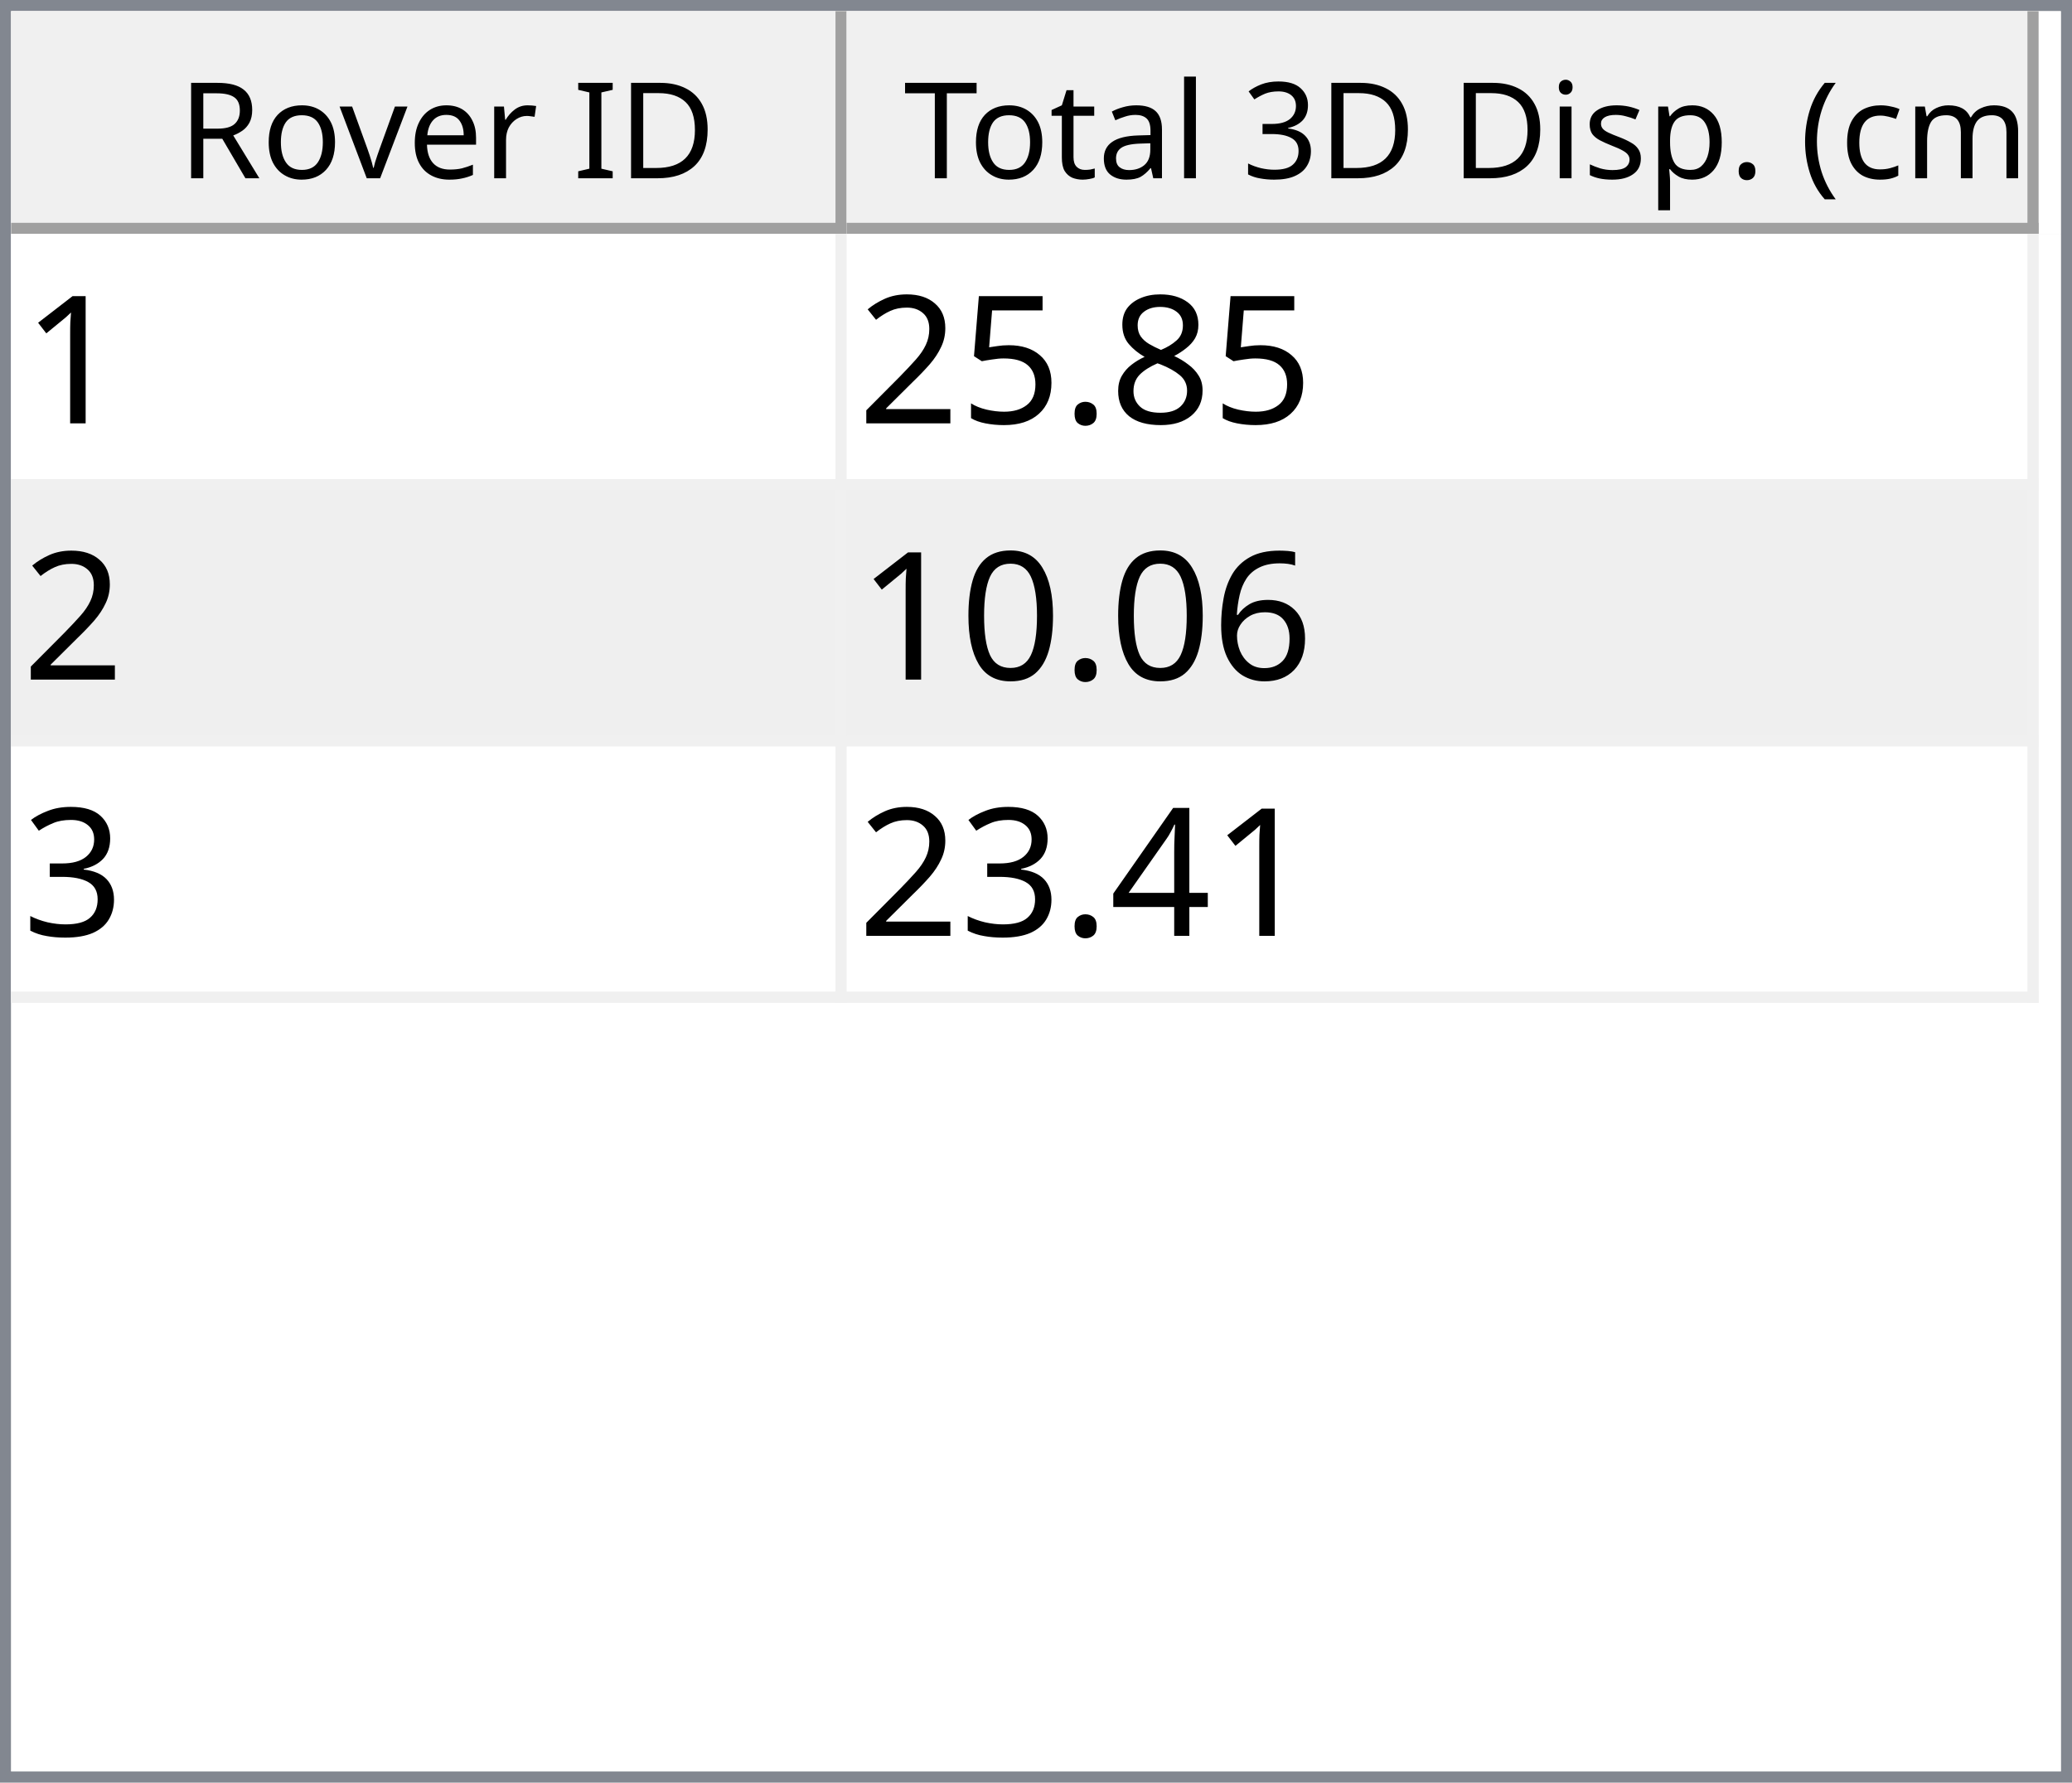
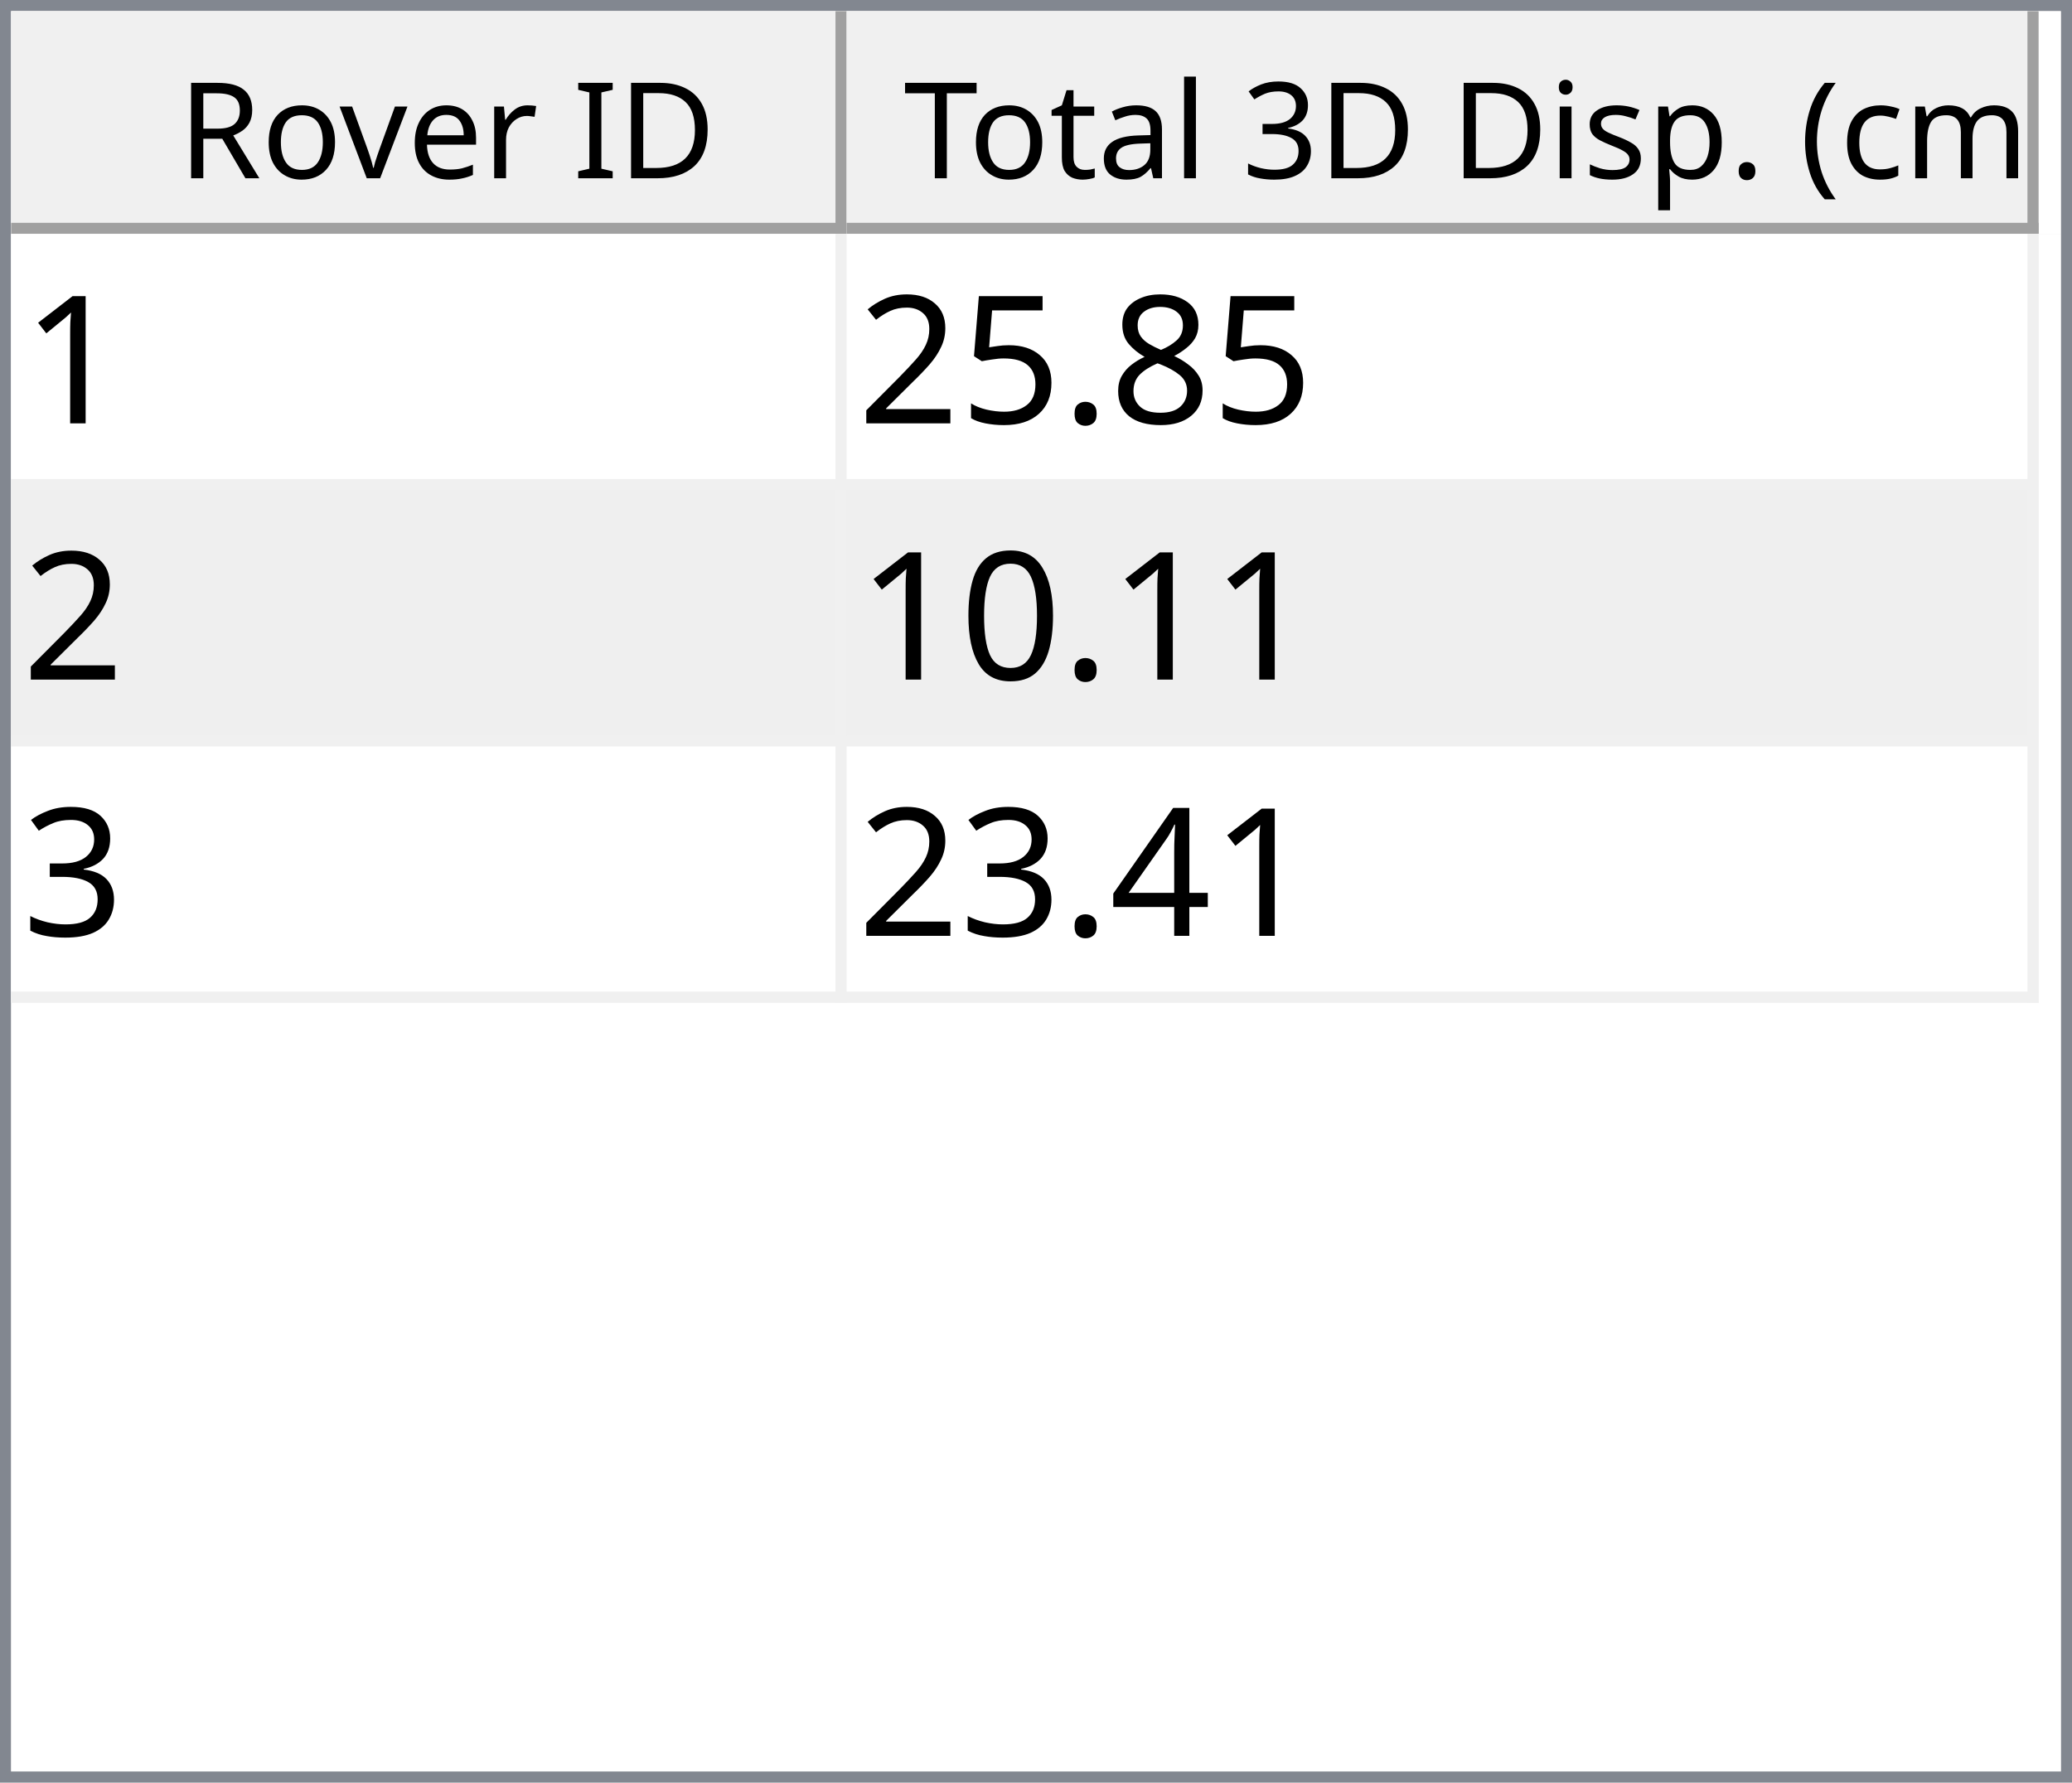
<svg xmlns="http://www.w3.org/2000/svg" style="fill-opacity:1; color-rendering:auto; color-interpolation:auto; text-rendering:auto; stroke:black; stroke-linecap:square; stroke-miterlimit:10; shape-rendering:auto; stroke-opacity:1; fill:black; stroke-dasharray:none; font-weight:normal; stroke-width:1; font-family:'Dialog'; font-style:normal; stroke-linejoin:miter; font-size:12px; stroke-dashoffset:0; image-rendering:auto;" width="186" height="160">
  <defs id="genericDefs" />
  <g>
    <defs id="defs1">
      <clipPath clipPathUnits="userSpaceOnUse" id="clipPath1">
        <path d="M0 0 L186 0 L186 160 L0 160 L0 0 Z" />
      </clipPath>
      <clipPath clipPathUnits="userSpaceOnUse" id="clipPath2">
        <path d="M0 0 L0 160 L186 160 L186 0 Z" />
      </clipPath>
      <clipPath clipPathUnits="userSpaceOnUse" id="clipPath3">
        <path d="M0 0 L0 20 L184 20 L184 0 Z" />
      </clipPath>
      <clipPath clipPathUnits="userSpaceOnUse" id="clipPath4">
        <path d="M0 0 L0 20 L75 20 L75 0 Z" />
      </clipPath>
      <clipPath clipPathUnits="userSpaceOnUse" id="clipPath5">
        <path d="M1 1 L1 19 L74 19 L74 1 Z" />
      </clipPath>
      <clipPath clipPathUnits="userSpaceOnUse" id="clipPath6">
        <path d="M0 0 L0 18 L73 18 L73 0 Z" />
      </clipPath>
      <clipPath clipPathUnits="userSpaceOnUse" id="clipPath7">
        <path d="M-0.5 -0.5 L-0.5 19.5 L74.5 19.5 L74.5 -0.5 Z" />
      </clipPath>
      <clipPath clipPathUnits="userSpaceOnUse" id="clipPath8">
        <path d="M0 0 L0 20 L107 20 L107 0 Z" />
      </clipPath>
      <clipPath clipPathUnits="userSpaceOnUse" id="clipPath9">
        <path d="M1 1 L1 19 L106 19 L106 1 Z" />
      </clipPath>
      <clipPath clipPathUnits="userSpaceOnUse" id="clipPath10">
        <path d="M0 0 L0 18 L105 18 L105 0 Z" />
      </clipPath>
      <clipPath clipPathUnits="userSpaceOnUse" id="clipPath11">
        <path d="M-0.5 -0.5 L-0.5 19.5 L106.5 19.5 L106.5 -0.5 Z" />
      </clipPath>
      <clipPath clipPathUnits="userSpaceOnUse" id="clipPath12">
        <path d="M0 0 L0 138 L184 138 L184 0 Z" />
      </clipPath>
      <clipPath clipPathUnits="userSpaceOnUse" id="clipPath13">
        <path d="M0 0 L0 69 L182 69 L182 0 Z" />
      </clipPath>
      <clipPath clipPathUnits="userSpaceOnUse" id="clipPath14">
        <path d="M-0.5 -0.5 L-0.5 68.5 L181.5 68.5 L181.5 -0.5 Z" />
      </clipPath>
      <clipPath clipPathUnits="userSpaceOnUse" id="clipPath15">
        <path d="M0 0 L0 22 L74 22 L74 0 Z" />
      </clipPath>
      <clipPath clipPathUnits="userSpaceOnUse" id="clipPath16">
        <path d="M0 0 L0 22 L106 22 L106 0 Z" />
      </clipPath>
      <font horiz-adv-x="64.551" id="font1">
        <font-face ascent="107.91" descent="25.098" units-per-em="100" style="font-style:normal; font-family:Segoe UI; font-weight:normal;" />
        <missing-glyph horiz-adv-x="64.551" d="M8.109 0 L8.109 68.266 L56.453 68.266 L56.453 0 L8.109 0 ZM15.328 7.234 L49.219 7.234 L49.219 61.031 L15.328 61.031 L15.328 7.234 Z" />
        <glyph unicode="D" horiz-adv-x="70.117" d="M9.188 0 L9.188 70.016 L28.516 70.016 Q65.531 70.016 65.531 35.891 Q65.531 19.672 55.25 9.836 Q44.969 0 27.734 0 L9.188 0 ZM17.391 62.594 L17.391 7.422 L27.828 7.422 Q41.609 7.422 49.273 14.797 Q56.938 22.172 56.938 35.688 Q56.938 62.594 28.328 62.594 L17.391 62.594 Z" />
        <glyph unicode="I" horiz-adv-x="26.611" d="M17.391 0 L9.188 0 L9.188 70.016 L17.391 70.016 L17.391 0 Z" />
        <glyph unicode=" " horiz-adv-x="27.393" d="" />
        <glyph unicode="r" horiz-adv-x="34.766" d="M34.188 41.891 Q32.078 43.5 28.125 43.5 Q23 43.5 19.555 38.672 Q16.109 33.844 16.109 25.484 L16.109 0 L8.109 0 L8.109 50 L16.109 50 L16.109 39.703 L16.312 39.703 Q18.016 44.969 21.531 47.922 Q25.047 50.875 29.391 50.875 Q32.516 50.875 34.188 50.203 L34.188 41.891 Z" />
        <glyph unicode="e" horiz-adv-x="52.295" d="M48.297 23 L12.984 23 Q13.188 14.656 17.484 10.109 Q21.781 5.562 29.297 5.562 Q37.75 5.562 44.828 11.141 L44.828 3.609 Q38.234 -1.172 27.391 -1.172 Q16.797 -1.172 10.742 5.641 Q4.688 12.453 4.688 24.812 Q4.688 36.469 11.305 43.82 Q17.922 51.172 27.734 51.172 Q37.547 51.172 42.922 44.828 Q48.297 38.484 48.297 27.203 L48.297 23 ZM40.094 29.781 Q40.047 36.719 36.75 40.578 Q33.453 44.438 27.594 44.438 Q21.922 44.438 17.969 40.383 Q14.016 36.328 13.094 29.781 L40.094 29.781 Z" />
        <glyph unicode="v" horiz-adv-x="47.9" d="M47.406 50 L27.484 0 L19.625 0 L0.688 50 L9.469 50 L22.172 13.672 Q23.578 9.672 23.922 6.688 L24.125 6.688 Q24.609 10.453 25.688 13.484 L38.969 50 L47.406 50 Z" />
        <glyph unicode="o" horiz-adv-x="58.594" d="M29 -1.172 Q17.922 -1.172 11.305 5.836 Q4.688 12.844 4.688 24.422 Q4.688 37.016 11.57 44.094 Q18.453 51.172 30.172 51.172 Q41.359 51.172 47.633 44.289 Q53.906 37.406 53.906 25.203 Q53.906 13.234 47.141 6.031 Q40.375 -1.172 29 -1.172 ZM29.594 44.438 Q21.875 44.438 17.383 39.188 Q12.891 33.938 12.891 24.703 Q12.891 15.828 17.43 10.695 Q21.969 5.562 29.594 5.562 Q37.359 5.562 41.531 10.594 Q45.703 15.625 45.703 24.906 Q45.703 34.281 41.531 39.359 Q37.359 44.438 29.594 44.438 Z" />
        <glyph unicode="R" horiz-adv-x="59.814" d="M59.375 0 L49.609 0 L37.891 19.625 Q36.281 22.359 34.766 24.289 Q33.25 26.219 31.664 27.438 Q30.078 28.656 28.25 29.219 Q26.422 29.781 24.125 29.781 L17.391 29.781 L17.391 0 L9.188 0 L9.188 70.016 L30.078 70.016 Q34.672 70.016 38.555 68.867 Q42.438 67.719 45.289 65.375 Q48.141 63.031 49.758 59.547 Q51.375 56.062 51.375 51.375 Q51.375 47.703 50.273 44.656 Q49.172 41.609 47.148 39.211 Q45.125 36.812 42.266 35.133 Q39.406 33.453 35.844 32.516 L35.844 32.328 Q37.594 31.547 38.891 30.547 Q40.188 29.547 41.359 28.18 Q42.531 26.812 43.68 25.078 Q44.828 23.344 46.234 21.047 L59.375 0 ZM17.391 62.594 L17.391 37.203 L28.516 37.203 Q31.594 37.203 34.203 38.133 Q36.812 39.062 38.719 40.797 Q40.625 42.531 41.703 45.047 Q42.781 47.562 42.781 50.688 Q42.781 56.297 39.141 59.445 Q35.5 62.594 28.609 62.594 L17.391 62.594 Z" />
        <glyph unicode=")" horiz-adv-x="30.176" d="M8.297 -15.922 L1.172 -15.922 Q16.406 2.344 16.406 26.812 Q16.406 51.469 1.078 70.016 L8.297 70.016 Q23.531 52.156 23.531 26.703 Q23.531 1.375 8.297 -15.922 Z" />
        <glyph unicode="m" horiz-adv-x="86.133" d="M79.109 0 L71.094 0 L71.094 28.719 Q71.094 37.016 68.531 40.727 Q65.969 44.438 59.906 44.438 Q54.781 44.438 51.195 39.75 Q47.609 35.062 47.609 28.516 L47.609 0 L39.594 0 L39.594 29.688 Q39.594 44.438 28.219 44.438 Q22.953 44.438 19.531 40.016 Q16.109 35.594 16.109 28.516 L16.109 0 L8.109 0 L8.109 50 L16.109 50 L16.109 42.094 L16.312 42.094 Q21.625 51.172 31.844 51.172 Q36.969 51.172 40.773 48.312 Q44.578 45.453 46 40.828 Q51.562 51.172 62.594 51.172 Q79.109 51.172 79.109 30.812 L79.109 0 Z" />
        <glyph unicode="c" horiz-adv-x="46.191" d="M42.188 2.297 Q36.422 -1.172 28.516 -1.172 Q17.828 -1.172 11.258 5.789 Q4.688 12.75 4.688 23.828 Q4.688 36.188 11.766 43.68 Q18.844 51.172 30.672 51.172 Q37.25 51.172 42.281 48.734 L42.281 40.531 Q36.719 44.438 30.375 44.438 Q22.703 44.438 17.797 38.945 Q12.891 33.453 12.891 24.516 Q12.891 15.719 17.508 10.641 Q22.125 5.562 29.891 5.562 Q36.422 5.562 42.188 9.906 L42.188 2.297 Z" />
        <glyph unicode="(" horiz-adv-x="30.176" d="M29.109 -15.922 L21.969 -15.922 Q6.844 1.375 6.844 26.703 Q6.844 52.156 21.969 70.016 L29.203 70.016 Q13.875 51.469 13.875 26.812 Q13.875 2.344 29.109 -15.922 Z" />
        <glyph unicode="." horiz-adv-x="21.68" d="M10.891 -1.078 Q8.641 -1.078 7.055 0.539 Q5.469 2.156 5.469 4.391 Q5.469 6.641 7.055 8.273 Q8.641 9.906 10.891 9.906 Q13.188 9.906 14.797 8.273 Q16.406 6.641 16.406 4.391 Q16.406 2.156 14.797 0.539 Q13.188 -1.078 10.891 -1.078 Z" />
        <glyph unicode="p" horiz-adv-x="58.789" d="M16.312 7.234 L16.109 7.234 L16.109 -23 L8.109 -23 L8.109 50 L16.109 50 L16.109 41.219 L16.312 41.219 Q22.219 51.172 33.594 51.172 Q43.266 51.172 48.688 44.461 Q54.109 37.75 54.109 26.469 Q54.109 13.922 48 6.375 Q41.891 -1.172 31.297 -1.172 Q21.578 -1.172 16.312 7.234 ZM16.109 27.391 L16.109 20.406 Q16.109 14.203 20.141 9.883 Q24.172 5.562 30.375 5.562 Q37.641 5.562 41.773 11.133 Q45.906 16.703 45.906 26.609 Q45.906 34.969 42.047 39.703 Q38.188 44.438 31.594 44.438 Q24.609 44.438 20.359 39.578 Q16.109 34.719 16.109 27.391 Z" />
        <glyph unicode="s" horiz-adv-x="42.432" d="M5.078 1.812 L5.078 10.406 Q11.625 5.562 19.484 5.562 Q30.031 5.562 30.031 12.594 Q30.031 14.594 29.125 15.992 Q28.219 17.391 26.68 18.461 Q25.141 19.531 23.07 20.383 Q21 21.234 18.609 22.172 Q15.281 23.484 12.766 24.828 Q10.25 26.172 8.57 27.859 Q6.891 29.547 6.031 31.695 Q5.172 33.844 5.172 36.719 Q5.172 40.234 6.789 42.945 Q8.406 45.656 11.086 47.484 Q13.766 49.312 17.211 50.242 Q20.656 51.172 24.312 51.172 Q30.812 51.172 35.938 48.922 L35.938 40.828 Q30.422 44.438 23.25 44.438 Q21 44.438 19.195 43.922 Q17.391 43.406 16.094 42.477 Q14.797 41.547 14.086 40.258 Q13.375 38.969 13.375 37.406 Q13.375 35.453 14.086 34.133 Q14.797 32.812 16.164 31.789 Q17.531 30.766 19.484 29.938 Q21.438 29.109 23.922 28.125 Q27.25 26.859 29.883 25.516 Q32.516 24.172 34.375 22.484 Q36.234 20.797 37.234 18.602 Q38.234 16.406 38.234 13.375 Q38.234 9.672 36.602 6.938 Q34.969 4.203 32.234 2.398 Q29.5 0.594 25.93 -0.289 Q22.359 -1.172 18.453 -1.172 Q10.75 -1.172 5.078 1.812 Z" />
        <glyph unicode="i" horiz-adv-x="24.219" d="M12.203 62.703 Q10.062 62.703 8.547 64.164 Q7.031 65.625 7.031 67.875 Q7.031 70.125 8.547 71.609 Q10.062 73.094 12.203 73.094 Q14.406 73.094 15.945 71.609 Q17.484 70.125 17.484 67.875 Q17.484 65.719 15.945 64.211 Q14.406 62.703 12.203 62.703 ZM16.109 0 L8.109 0 L8.109 50 L16.109 50 L16.109 0 Z" />
        <glyph unicode="3" horiz-adv-x="53.906" d="M46.531 19.828 Q46.531 15.094 44.75 11.211 Q42.969 7.328 39.719 4.57 Q36.469 1.812 31.93 0.297 Q27.391 -1.219 21.922 -1.219 Q11.922 -1.219 6 2.594 L6 11.188 Q13.094 5.609 22.219 5.609 Q25.875 5.609 28.828 6.539 Q31.781 7.469 33.906 9.227 Q36.031 10.984 37.18 13.477 Q38.328 15.969 38.328 19.094 Q38.328 32.812 18.797 32.812 L12.984 32.812 L12.984 39.594 L18.5 39.594 Q35.797 39.594 35.797 52.484 Q35.797 64.406 22.609 64.406 Q15.188 64.406 8.688 59.422 L8.688 67.188 Q15.375 71.188 24.609 71.188 Q29 71.188 32.57 69.969 Q36.141 68.75 38.68 66.555 Q41.219 64.359 42.609 61.281 Q44 58.203 44 54.5 Q44 40.672 30.031 36.719 L30.031 36.531 Q33.594 36.141 36.625 34.797 Q39.656 33.453 41.852 31.305 Q44.047 29.156 45.289 26.25 Q46.531 23.344 46.531 19.828 Z" />
        <glyph unicode="l" horiz-adv-x="24.219" d="M16.109 0 L8.109 0 L8.109 74.031 L16.109 74.031 L16.109 0 Z" />
        <glyph unicode="a" horiz-adv-x="50.879" d="M43.891 0 L35.891 0 L35.891 7.812 L35.688 7.812 Q30.469 -1.172 20.312 -1.172 Q12.844 -1.172 8.617 2.781 Q4.391 6.734 4.391 13.281 Q4.391 27.297 20.906 29.594 L35.891 31.688 Q35.891 44.438 25.594 44.438 Q16.547 44.438 9.281 38.281 L9.281 46.484 Q16.656 51.172 26.266 51.172 Q43.891 51.172 43.891 32.516 L43.891 0 ZM35.891 25.297 L23.828 23.641 Q18.266 22.859 15.43 20.875 Q12.594 18.891 12.594 13.875 Q12.594 10.203 15.211 7.883 Q17.828 5.562 22.172 5.562 Q28.125 5.562 32.008 9.742 Q35.891 13.922 35.891 20.312 L35.891 25.297 Z" />
        <glyph unicode="t" horiz-adv-x="33.887" d="M31.297 0.484 Q28.469 -1.078 23.828 -1.078 Q10.688 -1.078 10.688 13.578 L10.688 43.172 L2.094 43.172 L2.094 50 L10.688 50 L10.688 62.203 L18.703 64.797 L18.703 50 L31.297 50 L31.297 43.172 L18.703 43.172 L18.703 14.984 Q18.703 9.969 20.414 7.82 Q22.125 5.672 26.078 5.672 Q29.109 5.672 31.297 7.328 L31.297 0.484 Z" />
        <glyph unicode="T" horiz-adv-x="52.393" d="M50.594 62.594 L30.375 62.594 L30.375 0 L22.172 0 L22.172 62.594 L2 62.594 L2 70.016 L50.594 70.016 L50.594 62.594 Z" />
      </font>
      <font horiz-adv-x="75.0" id="font2">
        <font-face ascent="100.537" descent="21.973" units-per-em="100" style="font-style:normal; font-family:sans-serif; font-weight:normal;" />
        <missing-glyph horiz-adv-x="75.0" d="M12.5 0 L12.5 62.5 L62.5 62.5 L62.5 0 L12.5 0 ZM14.062 1.562 L60.938 1.562 L60.938 60.938 L14.062 60.938 L14.062 1.562 Z" />
        <glyph unicode="1" horiz-adv-x="55.615" d="M37.25 0 L28.469 0 L28.469 56 Q25.297 52.984 20.141 49.953 Q14.984 46.922 10.891 45.406 L10.891 53.906 Q18.266 57.375 23.781 62.305 Q29.297 67.234 31.594 71.875 L37.25 71.875 L37.25 0 Z" />
        <glyph unicode="8" horiz-adv-x="55.615" d="M17.672 38.812 Q12.203 40.828 9.57 44.539 Q6.938 48.25 6.938 53.422 Q6.938 61.234 12.555 66.555 Q18.172 71.875 27.484 71.875 Q36.859 71.875 42.578 66.43 Q48.297 60.984 48.297 53.172 Q48.297 48.188 45.68 44.508 Q43.062 40.828 37.75 38.812 Q44.344 36.672 47.781 31.883 Q51.219 27.094 51.219 20.453 Q51.219 11.281 44.727 5.031 Q38.234 -1.219 27.641 -1.219 Q17.047 -1.219 10.547 5.055 Q4.047 11.328 4.047 20.703 Q4.047 27.688 7.594 32.398 Q11.141 37.109 17.672 38.812 ZM15.922 53.719 Q15.922 48.641 19.195 45.414 Q22.469 42.188 27.688 42.188 Q32.766 42.188 36.016 45.383 Q39.266 48.578 39.266 53.219 Q39.266 58.062 35.914 61.359 Q32.562 64.656 27.594 64.656 Q22.562 64.656 19.242 61.43 Q15.922 58.203 15.922 53.719 ZM13.094 20.656 Q13.094 16.891 14.875 13.375 Q16.656 9.859 20.172 7.93 Q23.688 6 27.734 6 Q34.031 6 38.133 10.055 Q42.234 14.109 42.234 20.359 Q42.234 26.703 38.016 30.859 Q33.797 35.016 27.438 35.016 Q21.234 35.016 17.164 30.914 Q13.094 26.812 13.094 20.656 Z" />
        <glyph unicode="." horiz-adv-x="27.783" d="M9.078 0 L9.078 10.016 L19.094 10.016 L19.094 0 L9.078 0 Z" />
        <glyph unicode="5" horiz-adv-x="55.615" d="M4.156 18.75 L13.375 19.531 Q14.406 12.797 18.141 9.398 Q21.875 6 27.156 6 Q33.5 6 37.891 10.789 Q42.281 15.578 42.281 23.484 Q42.281 31 38.062 35.352 Q33.844 39.703 27 39.703 Q22.75 39.703 19.336 37.773 Q15.922 35.844 13.969 32.766 L5.719 33.844 L12.641 70.609 L48.25 70.609 L48.25 62.203 L19.672 62.203 L15.828 42.969 Q22.266 47.469 29.344 47.469 Q38.719 47.469 45.164 40.969 Q51.609 34.469 51.609 24.266 Q51.609 14.547 45.953 7.469 Q39.062 -1.219 27.156 -1.219 Q17.391 -1.219 11.211 4.25 Q5.031 9.719 4.156 18.75 Z" />
        <glyph unicode="2" horiz-adv-x="55.615" d="M50.344 8.453 L50.344 0 L3.031 0 Q2.938 3.172 4.047 6.109 Q5.859 10.938 9.836 15.625 Q13.812 20.312 21.344 26.469 Q33.016 36.031 37.117 41.625 Q41.219 47.219 41.219 52.203 Q41.219 57.422 37.477 61.008 Q33.734 64.594 27.734 64.594 Q21.391 64.594 17.578 60.789 Q13.766 56.984 13.719 50.25 L4.688 51.172 Q5.609 61.281 11.664 66.578 Q17.719 71.875 27.938 71.875 Q38.234 71.875 44.242 66.164 Q50.25 60.453 50.25 52 Q50.25 47.703 48.492 43.555 Q46.734 39.406 42.656 34.812 Q38.578 30.219 29.109 22.219 Q21.188 15.578 18.945 13.211 Q16.703 10.844 15.234 8.453 L50.344 8.453 Z" />
-         <glyph unicode="6" horiz-adv-x="55.615" d="M49.75 54.047 L41.016 53.375 Q39.844 58.547 37.703 60.891 Q34.125 64.656 28.906 64.656 Q24.703 64.656 21.531 62.312 Q17.391 59.281 14.992 53.469 Q12.594 47.656 12.5 36.922 Q15.672 41.75 20.266 44.094 Q24.859 46.438 29.891 46.438 Q38.672 46.438 44.852 39.969 Q51.031 33.5 51.031 23.25 Q51.031 16.5 48.125 10.719 Q45.219 4.938 40.141 1.859 Q35.062 -1.219 28.609 -1.219 Q17.625 -1.219 10.695 6.859 Q3.766 14.938 3.766 33.5 Q3.766 54.25 11.422 63.672 Q18.109 71.875 29.438 71.875 Q37.891 71.875 43.289 67.141 Q48.688 62.406 49.75 54.047 ZM13.875 23.188 Q13.875 18.656 15.797 14.508 Q17.719 10.359 21.188 8.18 Q24.656 6 28.469 6 Q34.031 6 38.039 10.492 Q42.047 14.984 42.047 22.703 Q42.047 30.125 38.086 34.398 Q34.125 38.672 28.125 38.672 Q22.172 38.672 18.023 34.398 Q13.875 30.125 13.875 23.188 Z" />
        <glyph unicode="0" horiz-adv-x="55.615" d="M4.156 35.297 Q4.156 48 6.766 55.742 Q9.375 63.484 14.523 67.68 Q19.672 71.875 27.484 71.875 Q33.25 71.875 37.594 69.555 Q41.938 67.234 44.773 62.867 Q47.609 58.5 49.219 52.227 Q50.828 45.953 50.828 35.297 Q50.828 22.703 48.242 14.969 Q45.656 7.234 40.508 3.008 Q35.359 -1.219 27.484 -1.219 Q17.141 -1.219 11.234 6.203 Q4.156 15.141 4.156 35.297 ZM13.188 35.297 Q13.188 17.672 17.312 11.836 Q21.438 6 27.484 6 Q33.547 6 37.672 11.859 Q41.797 17.719 41.797 35.297 Q41.797 52.984 37.672 58.789 Q33.547 64.594 27.391 64.594 Q21.344 64.594 17.719 59.469 Q13.188 52.938 13.188 35.297 Z" />
        <glyph unicode="3" horiz-adv-x="55.615" d="M4.203 18.891 L12.984 20.062 Q14.5 12.594 18.141 9.297 Q21.781 6 27 6 Q33.203 6 37.477 10.297 Q41.75 14.594 41.75 20.953 Q41.75 27 37.797 30.93 Q33.844 34.859 27.734 34.859 Q25.25 34.859 21.531 33.891 L22.516 41.609 Q23.391 41.5 23.922 41.5 Q29.547 41.5 34.039 44.43 Q38.531 47.359 38.531 53.469 Q38.531 58.297 35.258 61.477 Q31.984 64.656 26.812 64.656 Q21.688 64.656 18.266 61.43 Q14.844 58.203 13.875 51.766 L5.078 53.328 Q6.688 62.156 12.398 67.016 Q18.109 71.875 26.609 71.875 Q32.469 71.875 37.398 69.359 Q42.328 66.844 44.945 62.5 Q47.562 58.156 47.562 53.266 Q47.562 48.641 45.07 44.828 Q42.578 41.016 37.703 38.766 Q44.047 37.312 47.562 32.695 Q51.078 28.078 51.078 21.141 Q51.078 11.766 44.242 5.25 Q37.406 -1.266 26.953 -1.266 Q17.531 -1.266 11.305 4.352 Q5.078 9.969 4.203 18.891 Z" />
        <glyph unicode="4" horiz-adv-x="55.615" d="M32.328 0 L32.328 17.141 L1.266 17.141 L1.266 25.203 L33.938 71.578 L41.109 71.578 L41.109 25.203 L50.781 25.203 L50.781 17.141 L41.109 17.141 L41.109 0 L32.328 0 ZM32.328 25.203 L32.328 57.469 L9.906 25.203 L32.328 25.203 Z" />
      </font>
    </defs>
    <g style="fill:white; stroke:white;">
      <rect x="0" y="0" width="186" style="clip-path:url(#clipPath1); stroke:none;" height="160" />
    </g>
    <g style="fill:white; text-rendering:optimizeSpeed; color-rendering:optimizeSpeed; image-rendering:optimizeSpeed; shape-rendering:crispEdges; stroke:white; color-interpolation:sRGB;">
      <rect x="0" width="186" height="160" y="0" style="stroke:none;" />
      <path style="stroke:none;" d="M0 160 L186 160 L186 0 L0 0 Z" />
    </g>
    <g style="fill:rgb(240,240,240); font-family:'Segoe UI'; stroke:rgb(240,240,240);">
      <rect x="0" y="0" width="186" style="clip-path:url(#clipPath2); stroke:none;" height="160" />
    </g>
    <g style="fill:rgb(130,135,144); font-family:'Segoe UI'; stroke:rgb(130,135,144);">
      <path d="M0 0 L186 0 L186 160 L0 160 L0 0 ZM1 1 L185 1 L185 159 L1 159 L1 1 Z" style="fill-rule:evenodd; clip-path:url(#clipPath2); stroke:none;" />
    </g>
    <g style="fill:white; font-family:'Segoe UI'; stroke:white;" transform="translate(1,1)">
      <rect x="0" y="0" width="184" style="clip-path:url(#clipPath3); stroke:none;" height="20" />
    </g>
    <g style="fill:rgb(240,240,240); font-family:'Segoe UI'; stroke:rgb(240,240,240);" transform="translate(1,1)">
      <rect x="0" y="0" width="75" style="clip-path:url(#clipPath4); stroke:none;" height="20" />
    </g>
    <g style="font-family:'Segoe UI';" transform="translate(2,2)">
      <text x="14" xml:space="preserve" y="14" style="clip-path:url(#clipPath6); stroke:none;">Rover ID</text>
    </g>
    <g style="fill:rgb(160,160,160); font-family:'Segoe UI'; stroke:rgb(160,160,160); stroke-linejoin:bevel;" transform="translate(1.5,1.5)">
      <line x1="74" x2="74" y1="0" style="fill:none; clip-path:url(#clipPath7);" y2="19" />
    </g>
    <g style="fill:rgb(160,160,160); font-family:'Segoe UI'; stroke:rgb(160,160,160); stroke-linejoin:bevel;" transform="matrix(1,0,0,1,1,1) translate(0.5,0.5)">
      <line x1="0" x2="74" y1="19" style="fill:none; clip-path:url(#clipPath7);" y2="19" />
    </g>
    <g style="fill:rgb(240,240,240); font-family:'Segoe UI'; stroke:rgb(240,240,240);" transform="translate(76,1)">
      <rect x="0" y="0" width="107" style="clip-path:url(#clipPath8); stroke:none;" height="20" />
    </g>
    <g style="font-family:'Segoe UI';" transform="translate(77,2)">
      <text x="1" xml:space="preserve" y="14" style="clip-path:url(#clipPath10); stroke:none;"> Total 3D Disp. (cm)</text>
    </g>
    <g style="fill:rgb(160,160,160); font-family:'Segoe UI'; stroke:rgb(160,160,160); stroke-linejoin:bevel;" transform="translate(76.5,1.5)">
      <line x1="106" x2="106" y1="0" style="fill:none; clip-path:url(#clipPath11);" y2="19" />
    </g>
    <g style="fill:rgb(160,160,160); font-family:'Segoe UI'; stroke:rgb(160,160,160); stroke-linejoin:bevel;" transform="matrix(1,0,0,1,76,1) translate(0.5,0.5)">
      <line x1="0" x2="106" y1="19" style="fill:none; clip-path:url(#clipPath11);" y2="19" />
    </g>
    <g style="fill:white; font-family:'Segoe UI'; stroke:white;" transform="translate(1,21)">
      <rect x="0" y="0" width="184" style="clip-path:url(#clipPath12); stroke:none;" height="138" />
    </g>
    <g style="fill:rgb(240,240,240); font-size:16px; font-family:sans-serif; stroke:rgb(240,240,240);" transform="translate(1,21)">
      <rect x="0" y="0" width="182" style="clip-path:url(#clipPath13); stroke:none;" height="69" />
      <line transform="translate(0.5,0.5)" x1="0" x2="181" y1="22" style="clip-path:url(#clipPath14); fill:none; stroke-linejoin:bevel;" y2="22" />
    </g>
    <g transform="matrix(1,0,0,1,1,21) translate(0.5,0.5)" style="fill:rgb(240,240,240); font-size:16px; font-family:sans-serif; stroke:rgb(240,240,240); stroke-linejoin:bevel;">
      <line x1="0" x2="181" y1="45" style="fill:none; clip-path:url(#clipPath14);" y2="45" />
    </g>
    <g transform="matrix(1,0,0,1,1,21) translate(0.5,0.5)" style="fill:rgb(240,240,240); font-size:16px; font-family:sans-serif; stroke:rgb(240,240,240); stroke-linejoin:bevel;">
      <line x1="0" x2="181" y1="68" style="fill:none; clip-path:url(#clipPath14);" y2="68" />
    </g>
    <g transform="matrix(1,0,0,1,1,21) translate(0.5,0.5)" style="fill:rgb(240,240,240); font-size:16px; font-family:sans-serif; stroke:rgb(240,240,240); stroke-linejoin:bevel;">
      <line x1="74" x2="74" y1="0" style="fill:none; clip-path:url(#clipPath14);" y2="68" />
    </g>
    <g transform="matrix(1,0,0,1,1,21) translate(0.5,0.5)" style="fill:rgb(240,240,240); font-size:16px; font-family:sans-serif; stroke:rgb(240,240,240); stroke-linejoin:bevel;">
      <line x1="181" x2="181" y1="0" style="fill:none; clip-path:url(#clipPath14);" y2="68" />
    </g>
    <g style="fill:white; font-size:16px; font-family:sans-serif; stroke:white;" transform="matrix(1,0,0,1,1,21)">
      <rect x="0" y="0" width="74" style="clip-path:url(#clipPath15); stroke:none;" height="22" />
      <text x="1" y="17" style="fill:black; clip-path:url(#clipPath15); stroke:none;" xml:space="preserve">1</text>
    </g>
    <g style="fill:white; font-size:16px; font-family:sans-serif; stroke:white;" transform="matrix(1,0,0,1,1,21) translate(75,0)">
      <rect x="0" y="0" width="106" style="clip-path:url(#clipPath16); stroke:none;" height="22" />
      <text x="1" y="17" style="fill:black; clip-path:url(#clipPath16); stroke:none;" xml:space="preserve">25.85</text>
    </g>
    <g style="fill:rgb(239,239,239); font-size:16px; font-family:sans-serif; stroke:rgb(239,239,239);" transform="matrix(1,0,0,1,1,21) translate(0,23)">
      <rect x="0" y="0" width="74" style="clip-path:url(#clipPath15); stroke:none;" height="22" />
      <text x="1" y="17" style="fill:black; clip-path:url(#clipPath15); stroke:none;" xml:space="preserve">2</text>
    </g>
    <g style="fill:rgb(239,239,239); font-size:16px; font-family:sans-serif; stroke:rgb(239,239,239);" transform="matrix(1,0,0,1,1,21) translate(75,23)">
      <rect x="0" y="0" width="106" style="clip-path:url(#clipPath16); stroke:none;" height="22" />
-       <text x="1" y="17" style="fill:black; clip-path:url(#clipPath16); stroke:none;" xml:space="preserve">10.06</text>
+       <text x="1" y="17" style="fill:black; clip-path:url(#clipPath16); stroke:none;" xml:space="preserve">10.11</text>
    </g>
    <g style="fill:white; font-size:16px; font-family:sans-serif; stroke:white;" transform="matrix(1,0,0,1,1,21) translate(0,46)">
      <rect x="0" y="0" width="74" style="clip-path:url(#clipPath15); stroke:none;" height="22" />
      <text x="1" y="17" style="fill:black; clip-path:url(#clipPath15); stroke:none;" xml:space="preserve">3</text>
    </g>
    <g style="fill:white; font-size:16px; font-family:sans-serif; stroke:white;" transform="matrix(1,0,0,1,1,21) translate(75,46)">
      <rect x="0" y="0" width="106" style="clip-path:url(#clipPath16); stroke:none;" height="22" />
      <text x="1" y="17" style="fill:black; clip-path:url(#clipPath16); stroke:none;" xml:space="preserve">23.41</text>
    </g>
  </g>
</svg>
